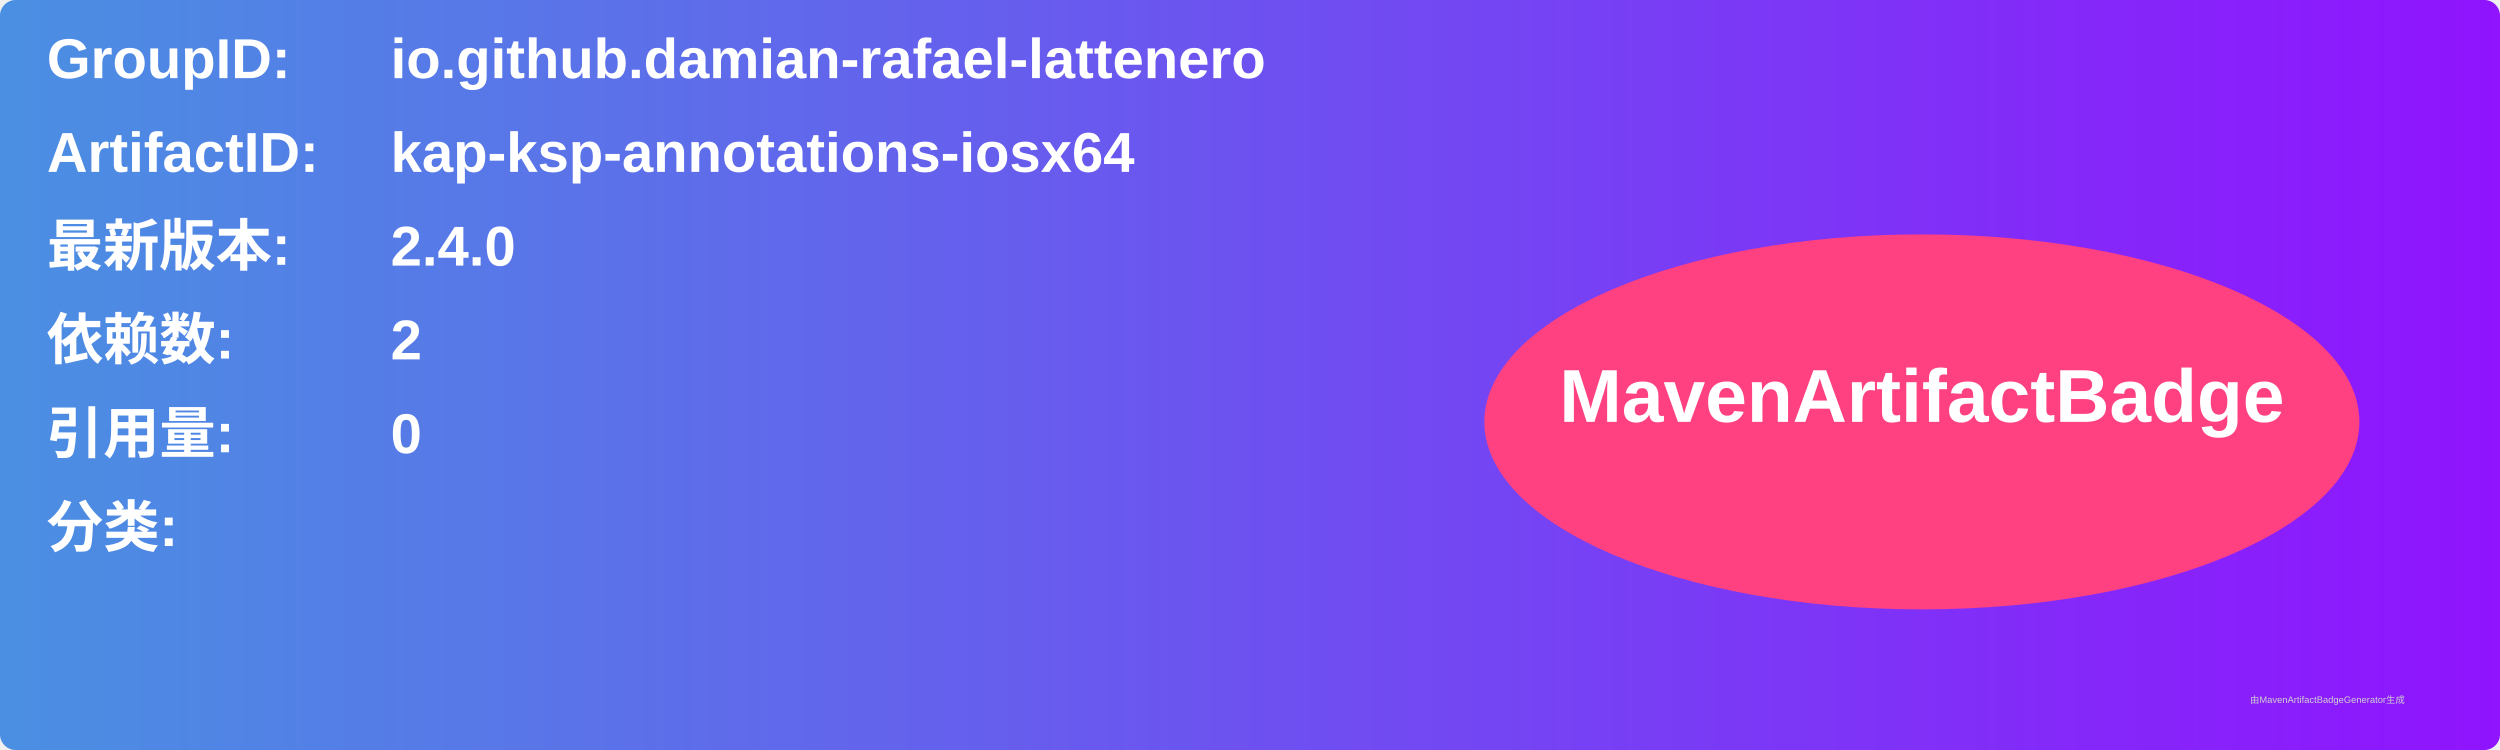
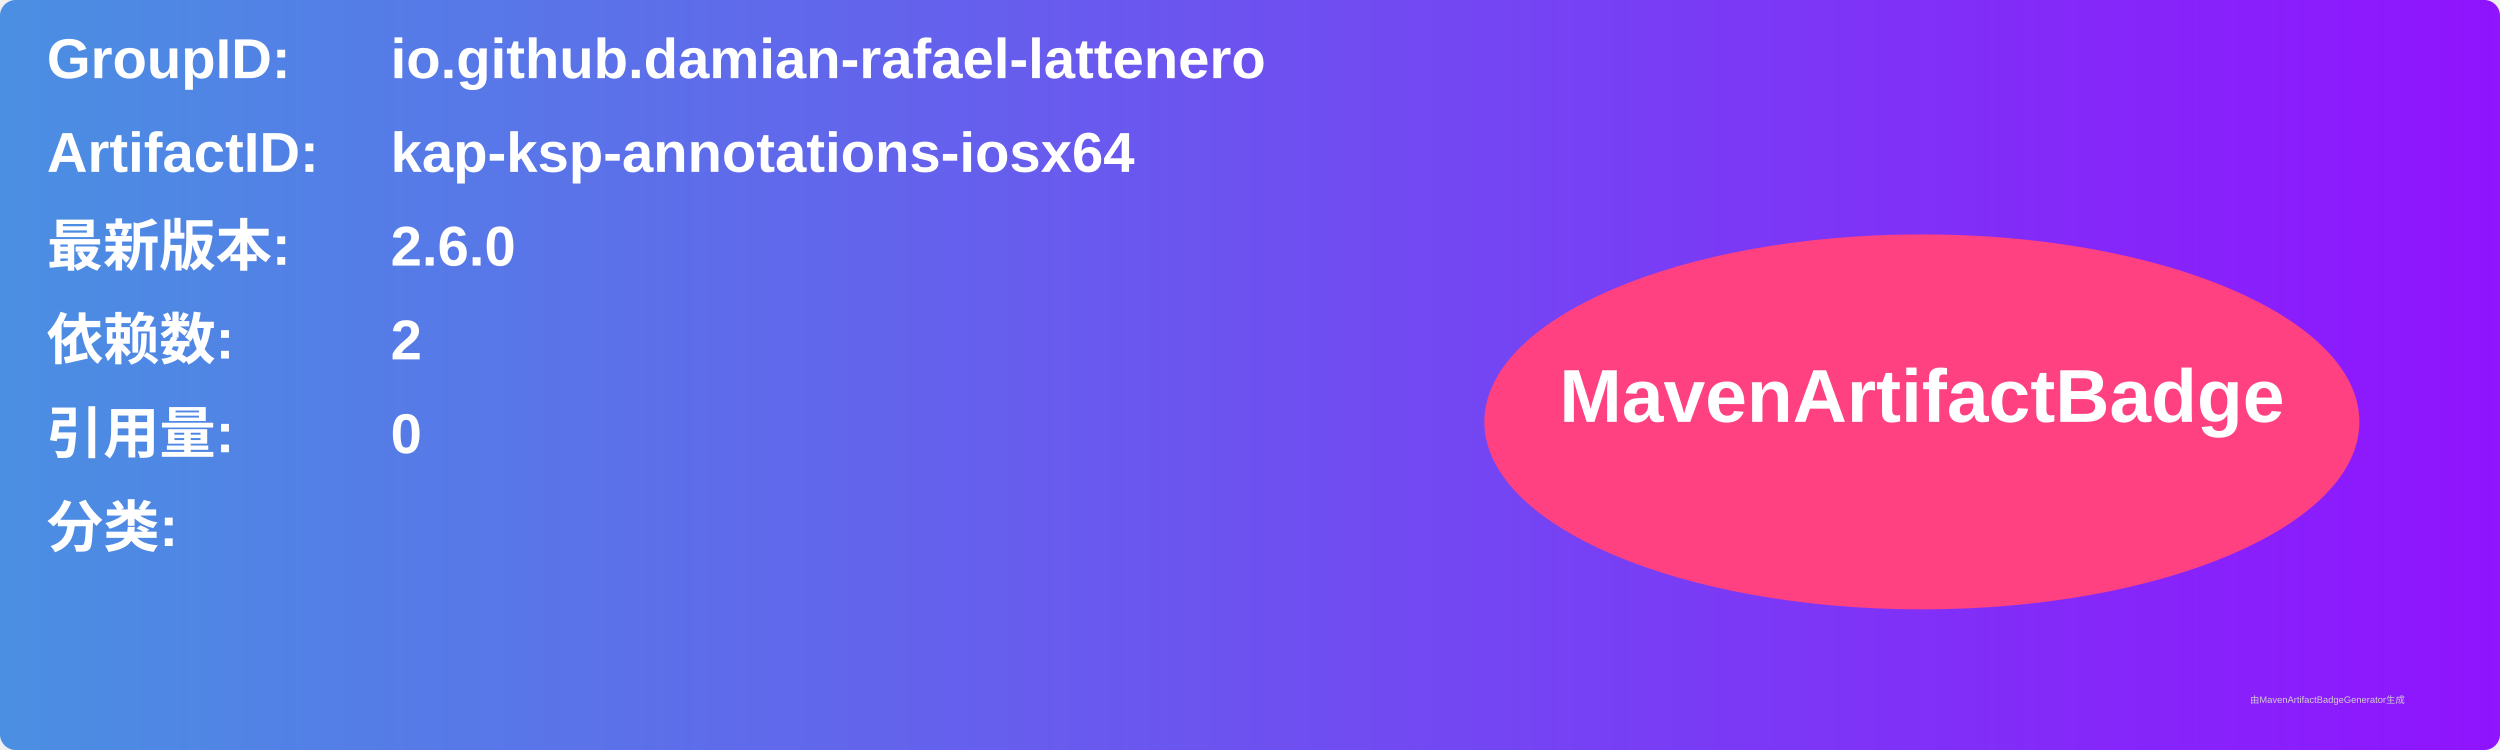
<svg xmlns="http://www.w3.org/2000/svg" width="800" height="240" viewBox="0 0 800 240">
  <linearGradient id="grad" x1="0%" y1="0%" x2="100%" y2="0%">
    <stop offset="0%" stop-color="#4a90e2" />
    <stop offset="100%" stop-color="#9013fe" />
  </linearGradient>
  <rect width="100%" height="100%" rx="5" ry="5" fill="url(#grad)" />
  <g transform="translate(15, 15)">
    <text x="0" y="10" font-family="Arial" font-size="18" fill="white" font-weight="bold" width="260">GroupID:</text>
    <text x="110" y="10" font-family="Arial" font-size="18" fill="white" font-weight="bold" width="460">io.github.damian-rafael-lattenero</text>
    <text x="0" y="40" font-family="Arial" font-size="18" fill="white" font-weight="bold" width="260">ArtifactID:</text>
    <text x="110" y="40" font-family="Arial" font-size="18" fill="white" font-weight="bold" width="460">kap-ksp-annotations-iosx64</text>
    <text x="0" y="70" font-family="Arial" font-size="18" fill="white" font-weight="bold">最新版本:</text>
    <text x="110" y="70" font-family="Arial" font-size="18" fill="white" font-weight="bold">
-       <tspan font-weight="bold">2.4.0</tspan>
+       <tspan font-weight="bold">2.6.0</tspan>
    </text>
    <text x="0" y="100" font-family="Arial" font-size="18" fill="white" font-weight="bold">依赖数: </text>
    <text x="110" y="100" font-family="Arial" font-size="18" fill="white">
      <tspan font-weight="bold">2</tspan>
    </text>
    <text x="0" y="130" font-family="Arial" font-size="18" fill="white" font-weight="bold">引用量: </text>
    <text x="110" y="130" font-family="Arial" font-size="18" fill="white">
      <tspan font-weight="bold">0</tspan>
    </text>
    <text x="0" y="160" font-family="Arial" font-size="18" fill="white" font-weight="bold">分类:</text>
    <text x="10" y="190" font-family="Arial" font-size="10" fill="white">
      <tspan font-weight="bold" />
    </text>
    <ellipse cx="600" cy="120" rx="140" ry="60" fill="#ff4081" />
    <text x="600" y="120" text-anchor="middle" font-family="Arial" font-size="24" fill="white" font-weight="bold">MavenArtifactBadge</text>
  </g>
  <text x="720" y="225" font-family="Arial" font-size="3" fill="#d0d0d0">由MavenArtifactBadgeGenerator生成</text>
</svg>
